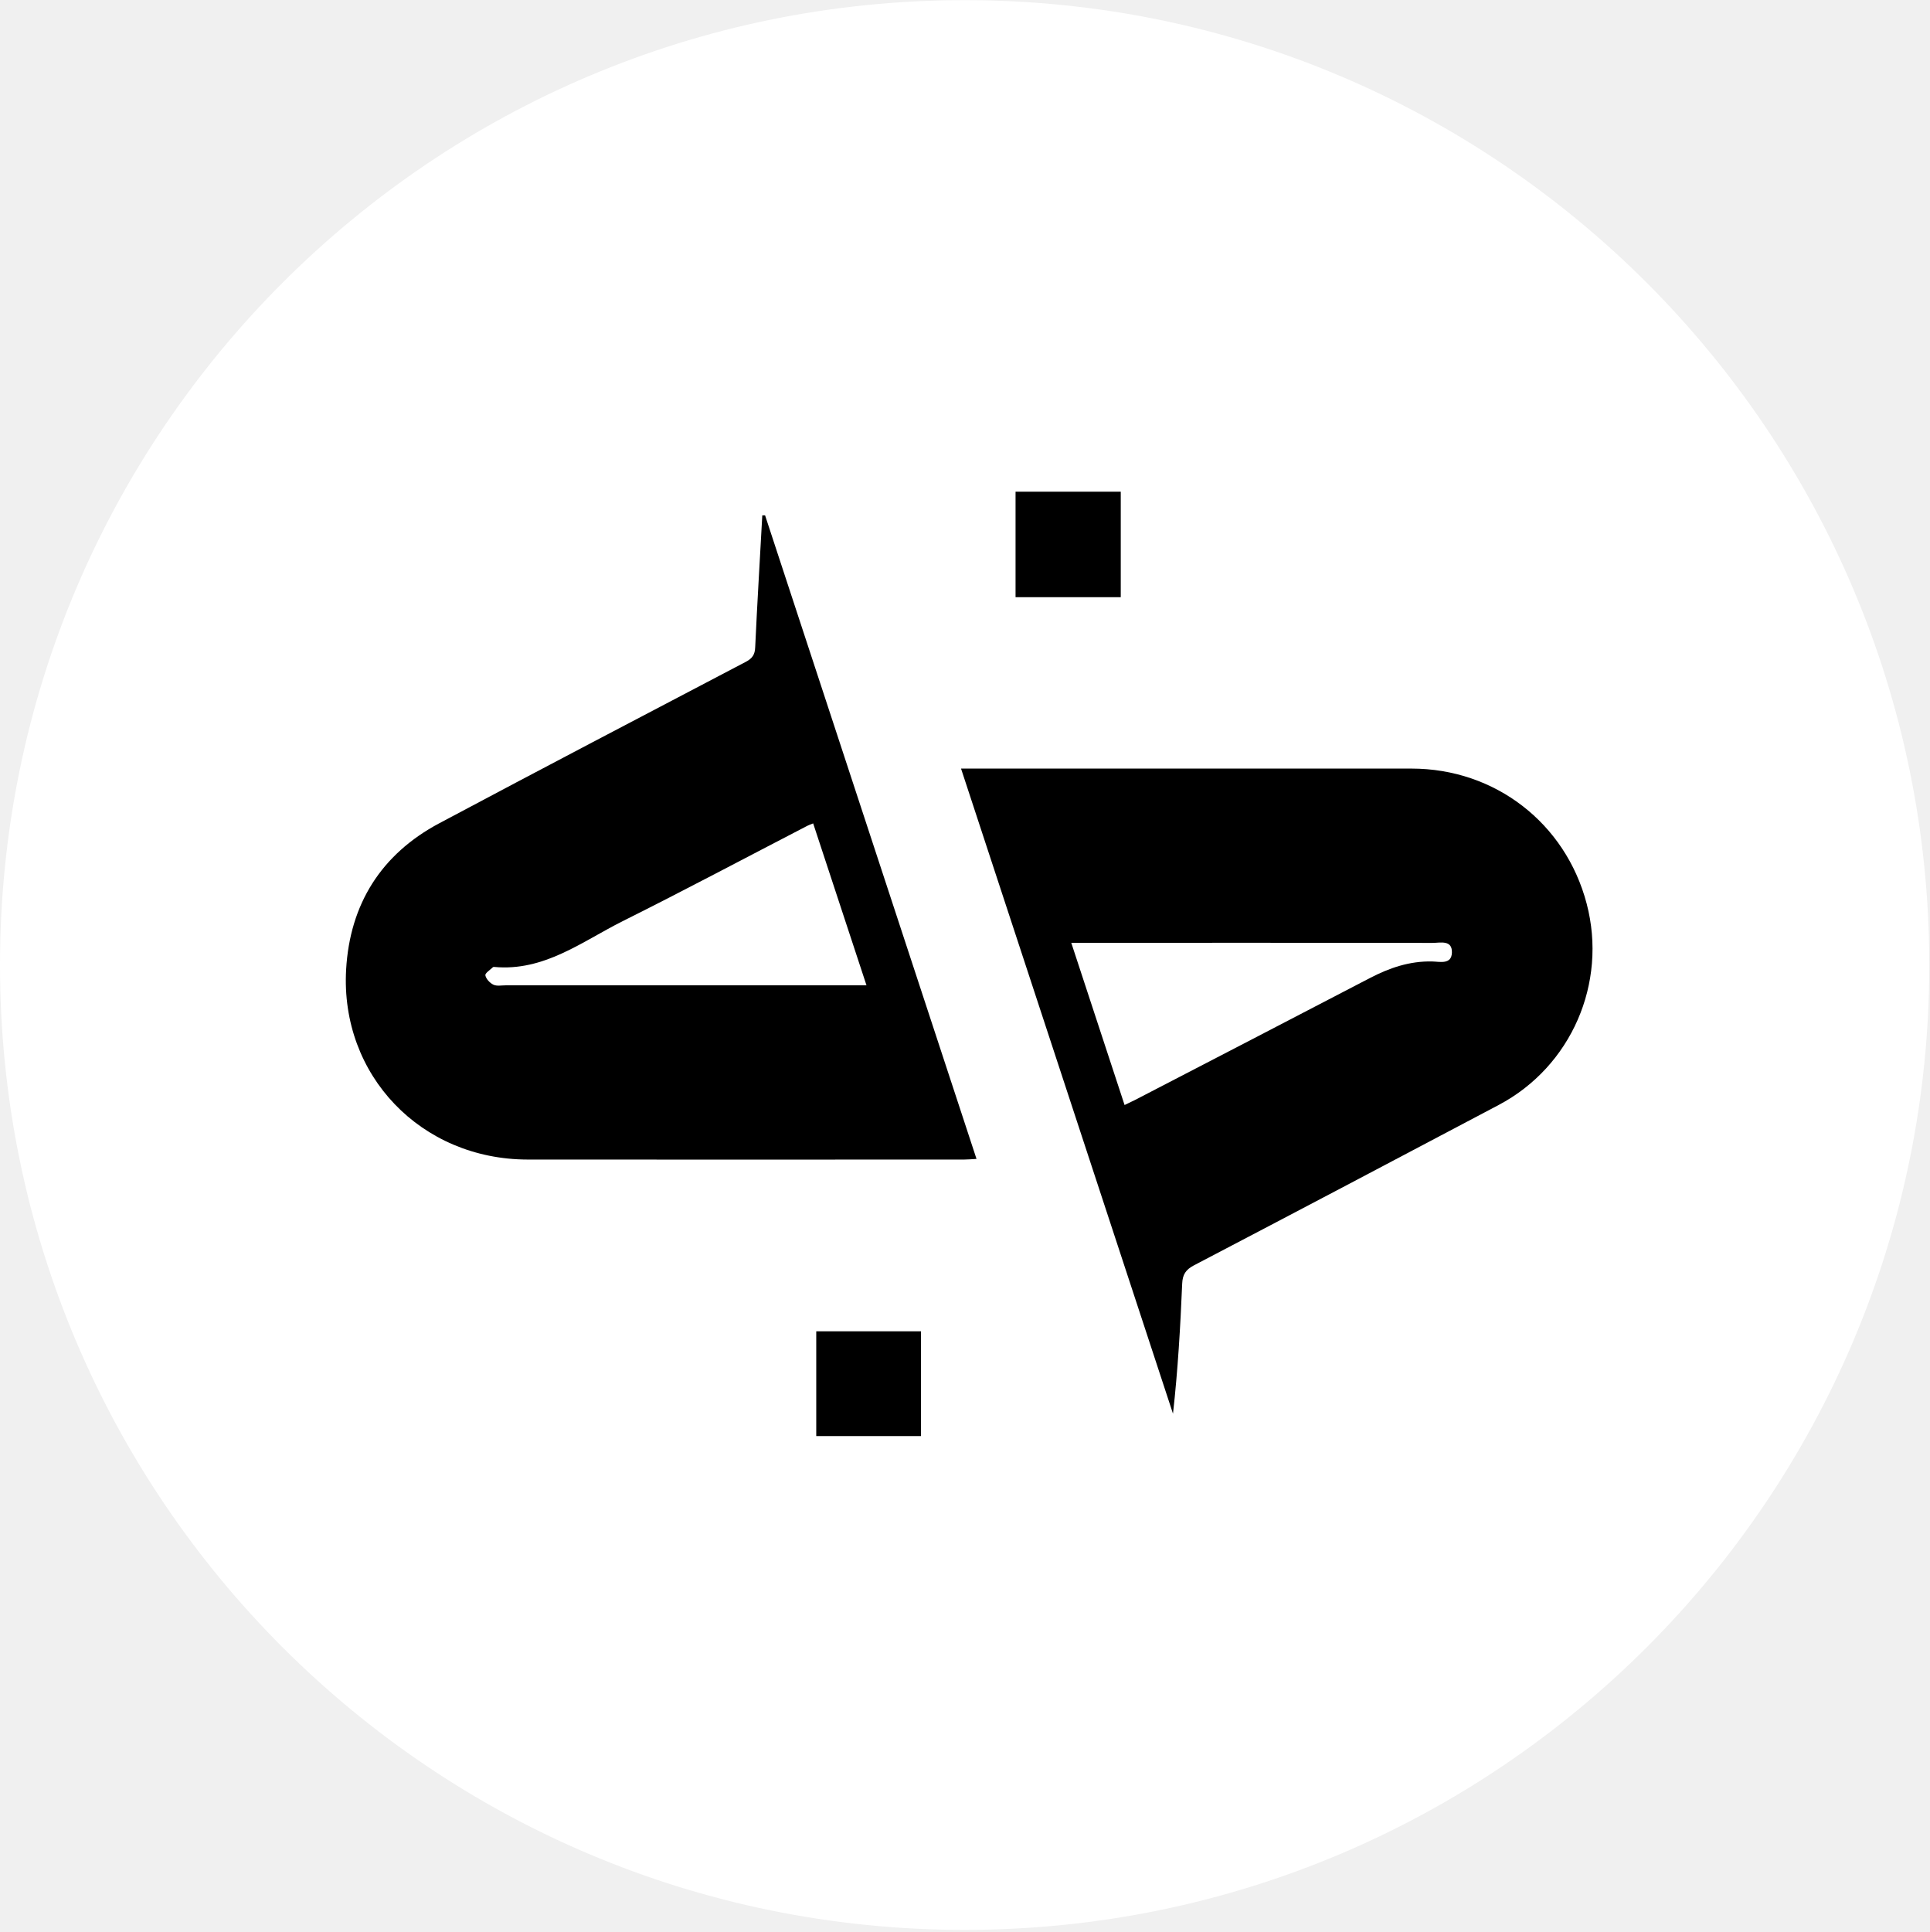
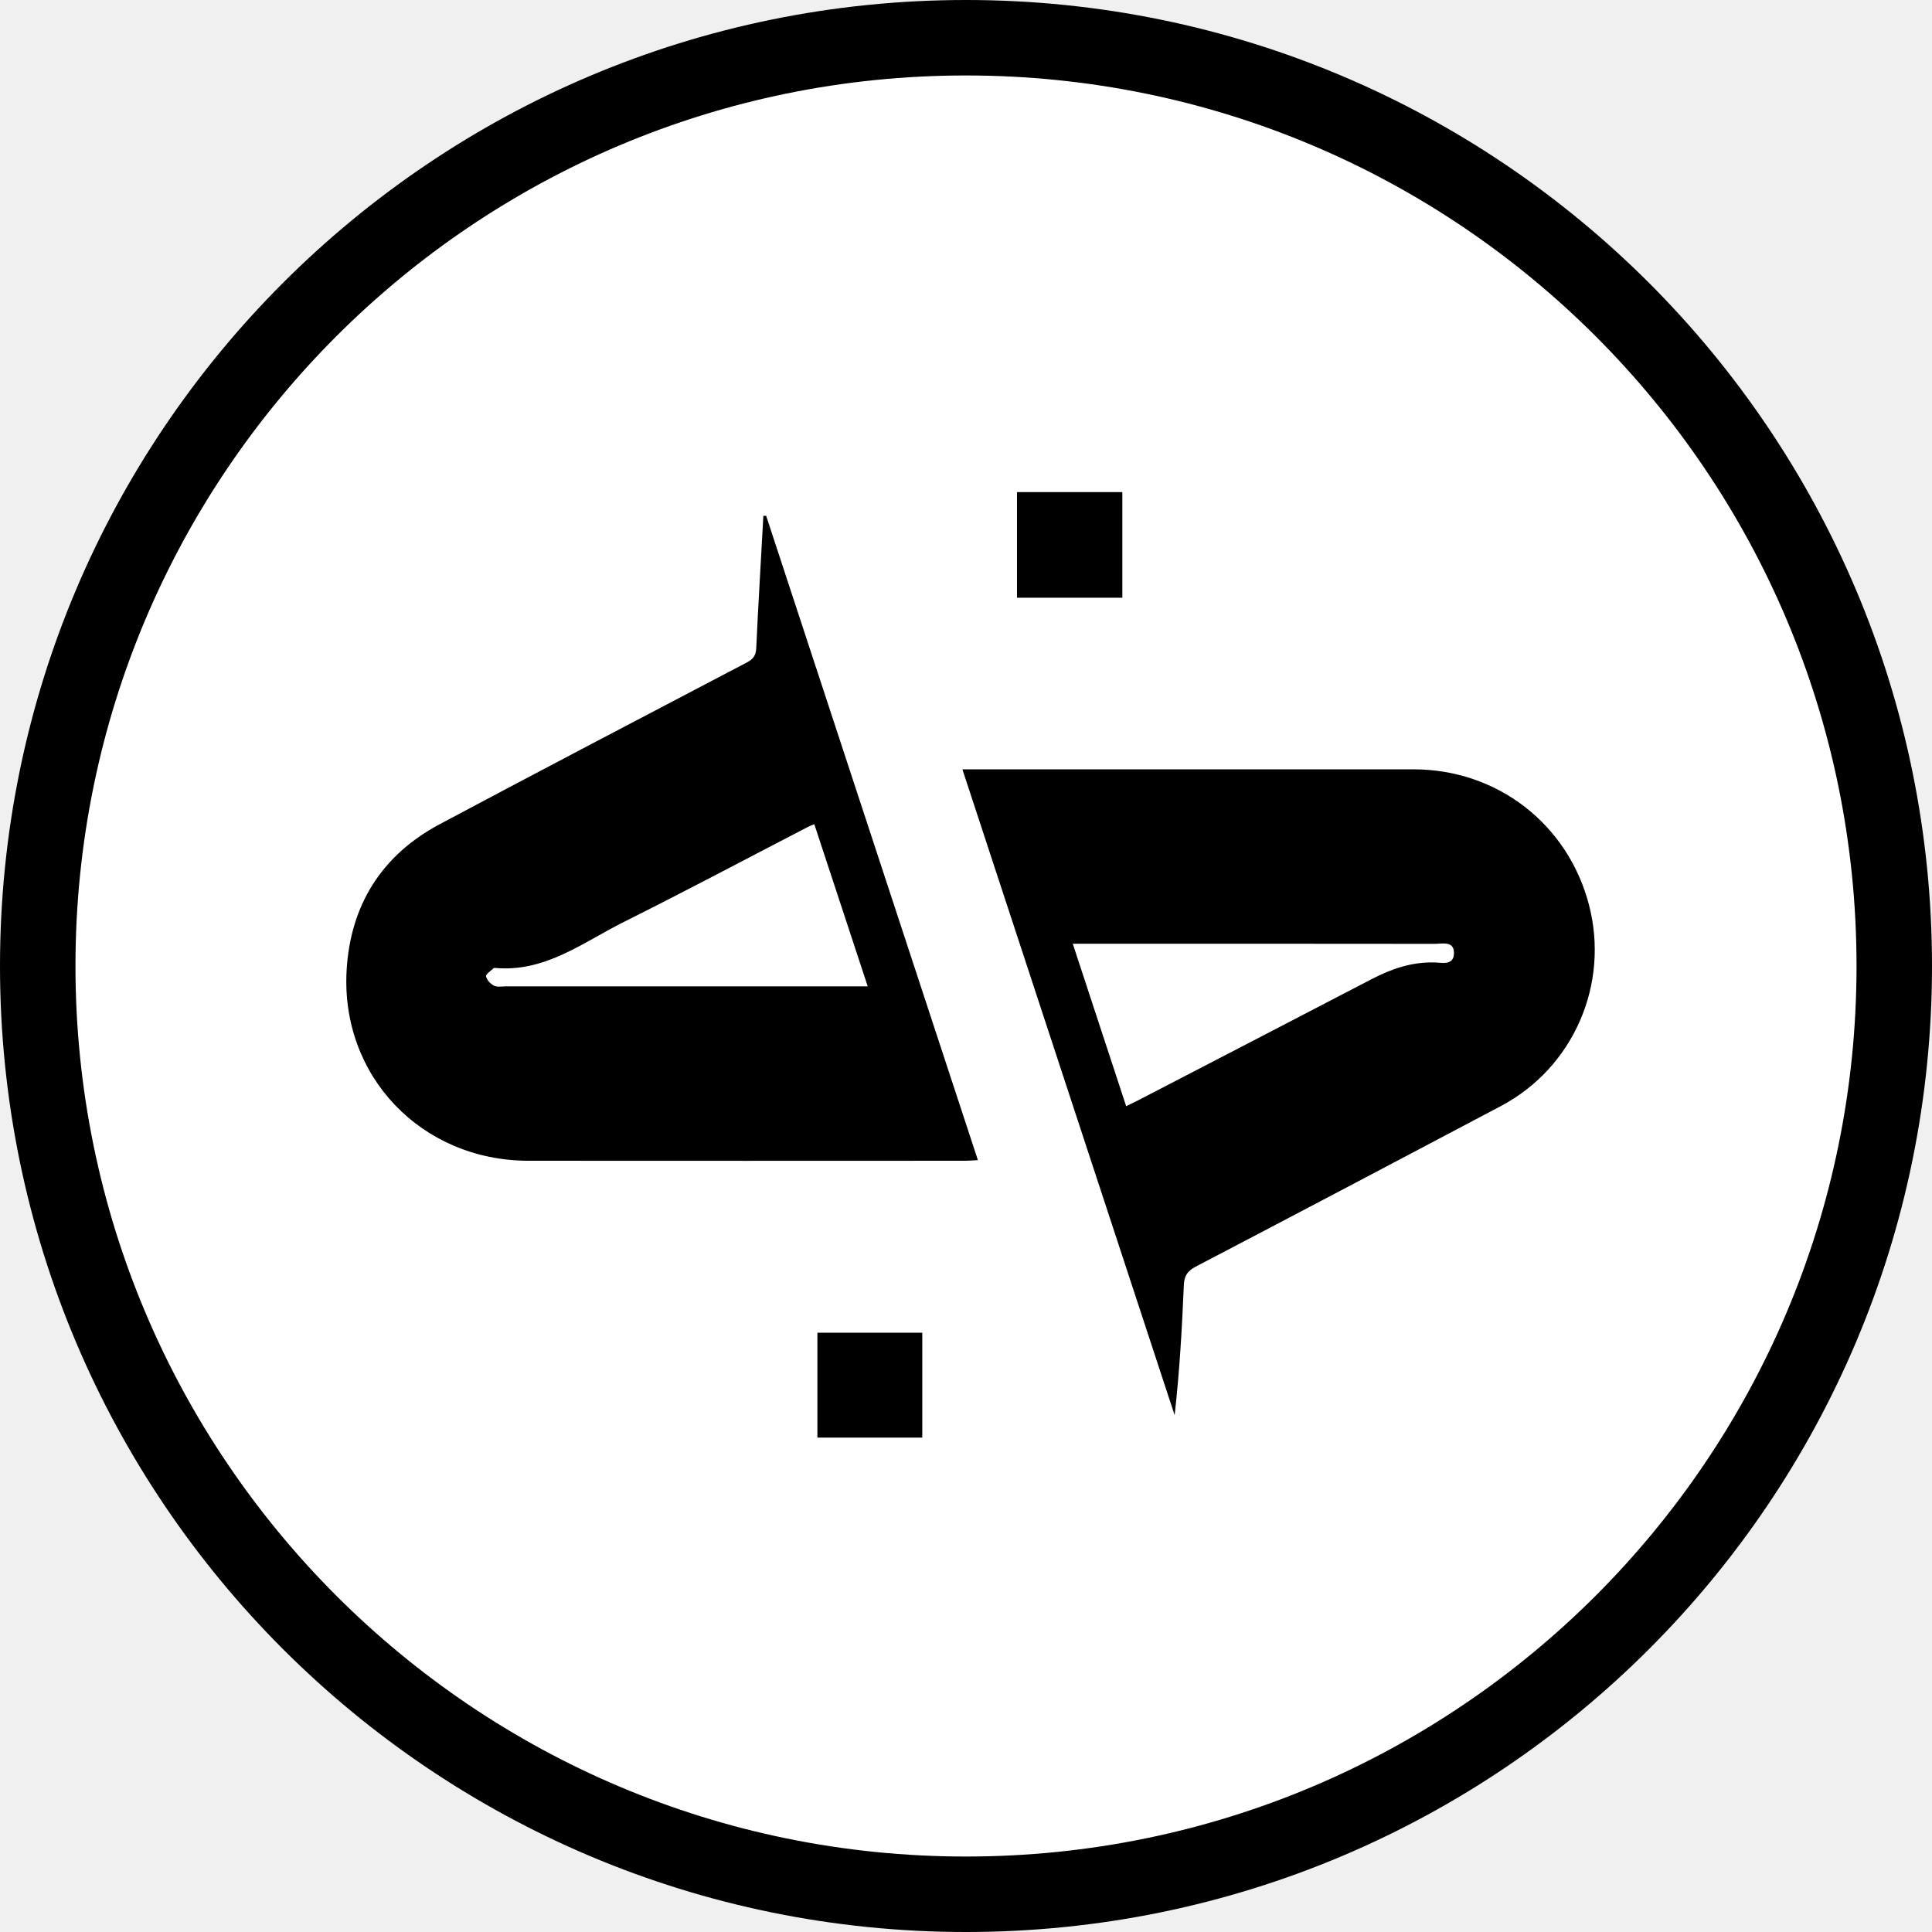
- <svg xmlns="http://www.w3.org/2000/svg" width="853" height="854" viewBox="0 0 853 854" fill="none">
-   <circle cx="426.5" cy="426.567" r="426.5" fill="white" />
-   <path d="M338.241 227.725C369.343 322.44 400.486 417.115 431.749 512.273C429.536 512.393 427.926 512.554 426.357 512.554C361.98 512.554 297.603 512.635 233.225 512.554C186.189 512.474 150.38 475.336 153.035 428.542C154.685 399.733 168.445 377.643 194.196 363.923C239.301 339.902 284.566 316.243 329.831 292.504C332.648 291.016 333.775 289.326 333.895 286.107C334.78 266.673 335.988 247.239 337.034 227.805C337.436 227.805 337.838 227.805 338.201 227.805L338.241 227.725ZM383.104 435.543C375.137 411.281 367.372 387.702 359.526 363.963C358.318 364.446 357.634 364.687 356.991 365.009C329.791 379.092 302.712 393.496 275.312 407.177C257.246 416.23 240.548 429.467 218.499 427.415C218.338 427.415 218.056 427.415 217.976 427.496C216.728 428.703 214.435 430.151 214.596 431.117C214.878 432.686 216.568 434.497 218.137 435.261C219.666 435.985 221.758 435.543 223.649 435.543H383.104Z" fill="black" />
-   <path d="M424.867 339.737H432.029C496.044 339.737 560.06 339.737 624.075 339.737C661.011 339.737 692.194 363.839 701.529 399.488C710.743 434.613 694.689 471.51 662.581 488.449C617.758 512.148 572.855 535.807 527.911 559.304C524.29 561.195 522.841 563.368 522.681 567.432C521.876 586.504 520.789 605.576 518.617 624.889C487.474 530.174 456.332 435.458 424.907 339.737H424.867ZM473.633 416.708C481.68 441.172 489.405 464.67 497.211 488.449C499.183 487.483 500.511 486.88 501.798 486.236C536.401 468.291 571.044 450.386 605.607 432.36C614.338 427.814 623.27 424.756 633.249 424.997C636.669 425.078 641.859 426.486 641.94 420.933C642.02 415.34 636.789 416.789 633.329 416.789C582.391 416.708 531.452 416.749 480.513 416.749H473.633V416.708Z" fill="black" />
-   <path d="M449.01 263.974V217.341H495.523V263.974H449.01Z" fill="black" />
-   <path d="M360.893 634.786V588.475H407.205V634.786H360.893Z" fill="black" />
+ <svg xmlns="http://www.w3.org/2000/svg" width="256" height="256" viewBox="0 0 256 256" fill="none">
+   <path d="M251 128C251 195.931 195.931 251 128 251C60.069 251 5 195.931 5 128C5 60.069 60.069 5 128 5C195.931 5 251 60.069 251 128Z" fill="white" stroke="black" stroke-width="10" />
+   <path d="M101.512 68.324C110.846 96.75 120.193 125.163 129.575 153.722C128.911 153.758 128.428 153.806 127.957 153.806C108.636 153.806 89.316 153.831 69.995 153.806C55.878 153.782 45.132 142.637 45.928 128.593C46.423 119.947 50.553 113.317 58.281 109.2C71.818 101.99 85.403 94.89 98.988 87.766C99.833 87.319 100.171 86.812 100.208 85.846C100.473 80.013 100.836 74.181 101.15 68.348C101.27 68.348 101.391 68.348 101.5 68.348L101.512 68.324ZM114.976 130.694C112.585 123.413 110.255 116.336 107.9 109.212C107.537 109.357 107.332 109.429 107.139 109.526C98.976 113.752 90.849 118.075 82.626 122.181C77.204 124.898 72.192 128.87 65.575 128.255C65.527 128.255 65.442 128.255 65.418 128.279C65.044 128.641 64.356 129.076 64.404 129.366C64.489 129.837 64.996 130.38 65.466 130.609C65.925 130.827 66.553 130.694 67.121 130.694H114.976Z" fill="black" />
+   <path d="M127.51 101.94H129.659C148.871 101.94 168.084 101.94 187.296 101.94C198.381 101.94 207.739 109.174 210.541 119.873C213.306 130.414 208.488 141.488 198.852 146.571C185.4 153.684 171.924 160.784 158.435 167.836C157.348 168.404 156.913 169.056 156.865 170.276C156.624 175.999 156.298 181.723 155.646 187.519C146.299 159.094 136.953 130.668 127.522 101.94H127.51ZM142.145 125.041C144.56 132.383 146.879 139.435 149.221 146.571C149.813 146.282 150.212 146.101 150.598 145.907C160.983 140.522 171.38 135.148 181.753 129.738C184.373 128.374 187.054 127.456 190.049 127.528C191.075 127.553 192.633 127.975 192.657 126.309C192.681 124.63 191.111 125.065 190.073 125.065C174.785 125.041 159.498 125.053 144.21 125.053H142.145V125.041Z" fill="black" />
+   <path d="M134.755 79.202V65.207H148.715V79.202H134.755Z" fill="black" />
+   <path d="M108.31 190.49V176.591H122.209V190.49H108.31Z" fill="black" />
</svg>
